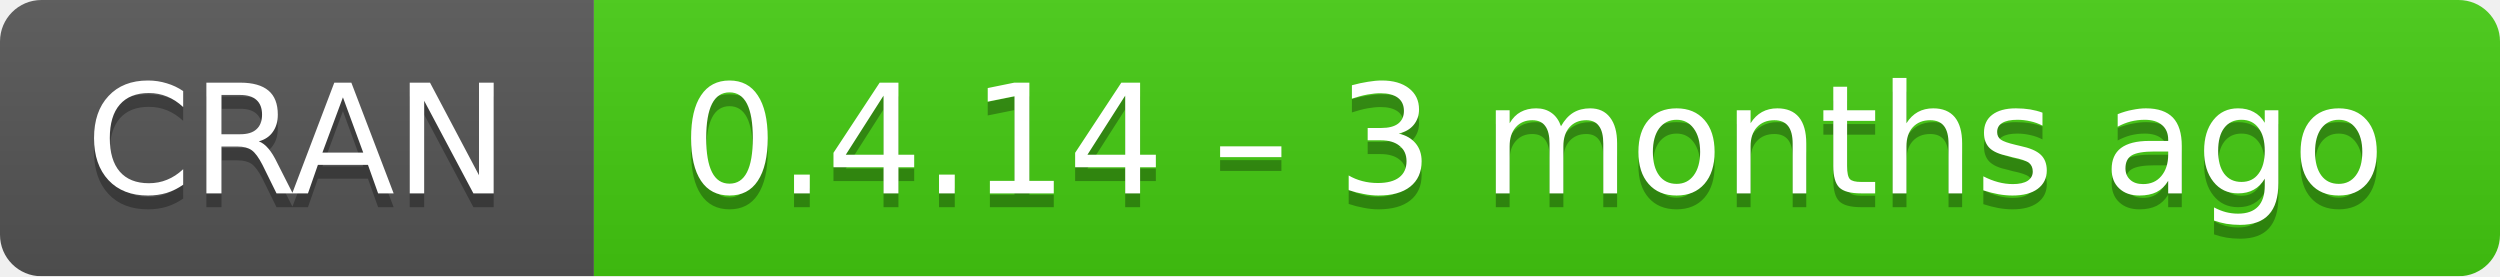
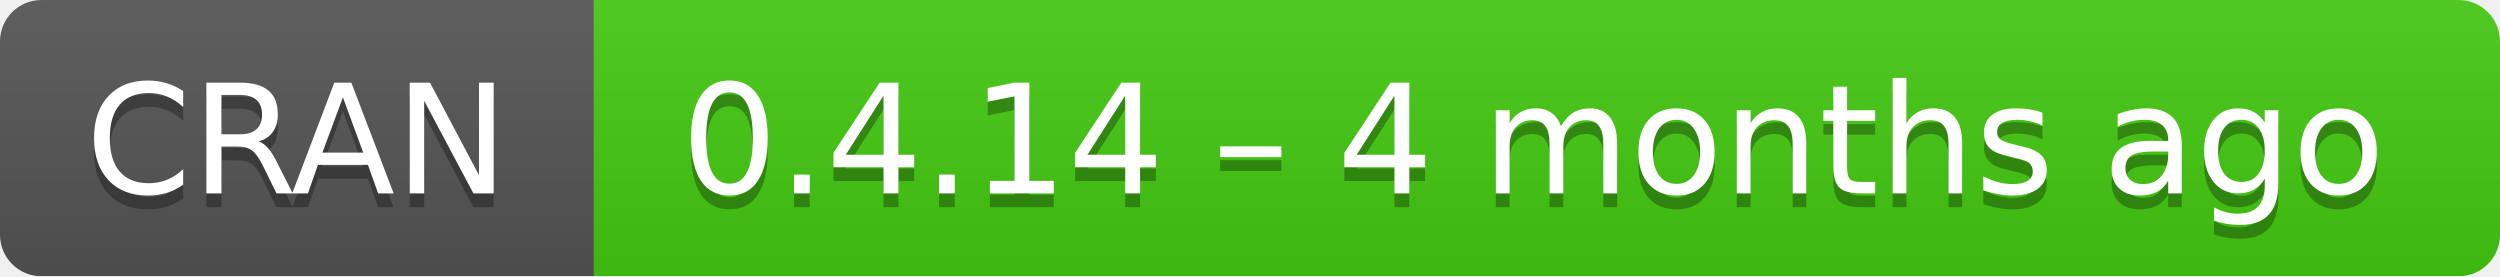
- <svg xmlns="http://www.w3.org/2000/svg" width="181" height="20" aria-label="CRAN 0.4.14 – 3 months ago">
+ <svg xmlns="http://www.w3.org/2000/svg" width="181" height="20" aria-label="CRAN 0.4.14 – 4 months ago">
  <linearGradient id="b" x2="0" y2="100%">
    <stop offset="0" stop-color="#bbb" stop-opacity=".1" />
    <stop offset="1" stop-opacity=".1" />
  </linearGradient>
  <mask id="a">
    <rect width="181" height="20" rx="3" fill="#fff" />
  </mask>
  <g mask="url(#a)">
    <path fill="#555" d="M0 0h43v20H0z" />
    <path fill="#4c1" d="M43 0h159v20H43z" />
    <path fill="url(#b)" d="M0 0h181v20H0z" />
  </g>
  <g fill="#fff" text-anchor="middle" font-family="DejaVu Sans,Verdana,Geneva,sans-serif" font-size="11">
    <text x="21.5" y="15" fill="#010101" fill-opacity=".3">
      CRAN
    </text>
    <text x="21.5" y="14">
      CRAN
    </text>
    <text x="111" y="15" fill="#010101" fill-opacity=".3">
-       0.4.14 – 3 months ago
+       0.4.14 – 4 months ago
    </text>
    <text x="111" y="14">
-       0.4.14 – 3 months ago
+       0.4.14 – 4 months ago
    </text>
  </g>
</svg>
